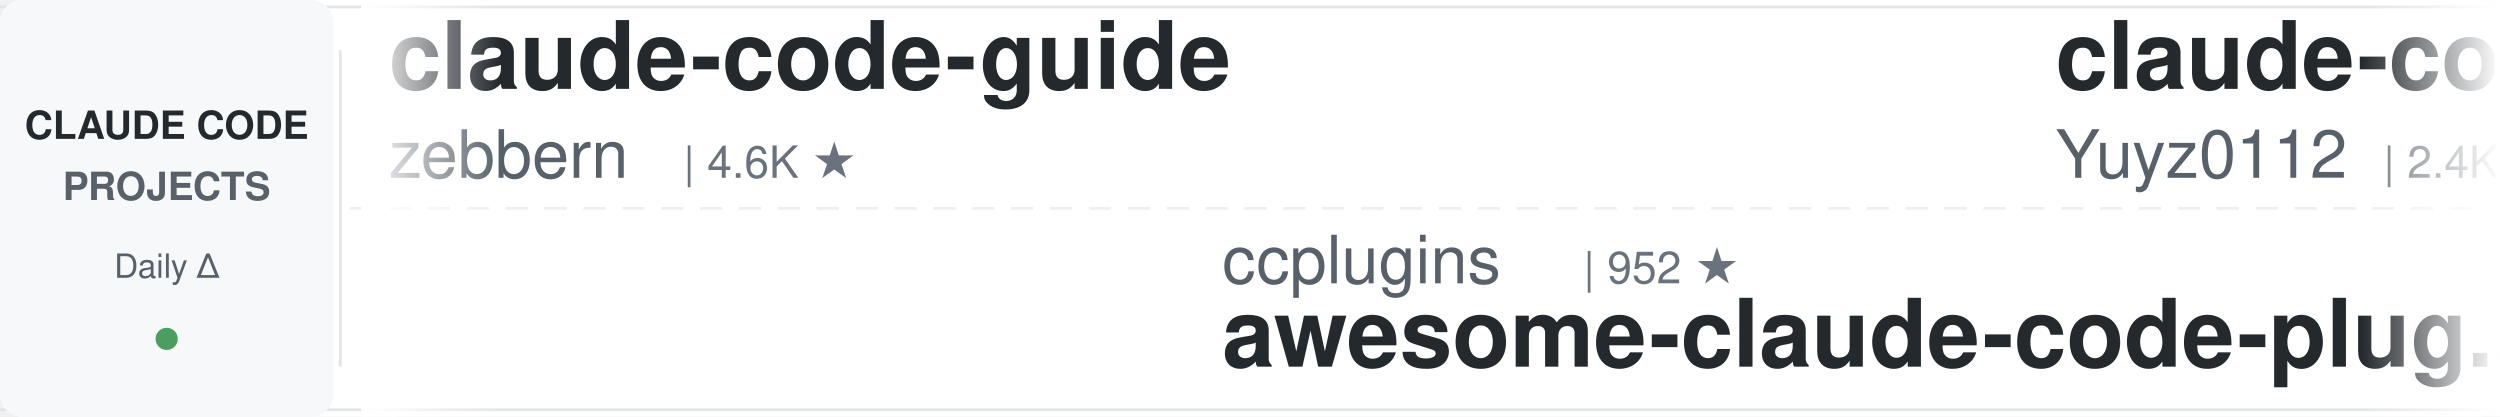
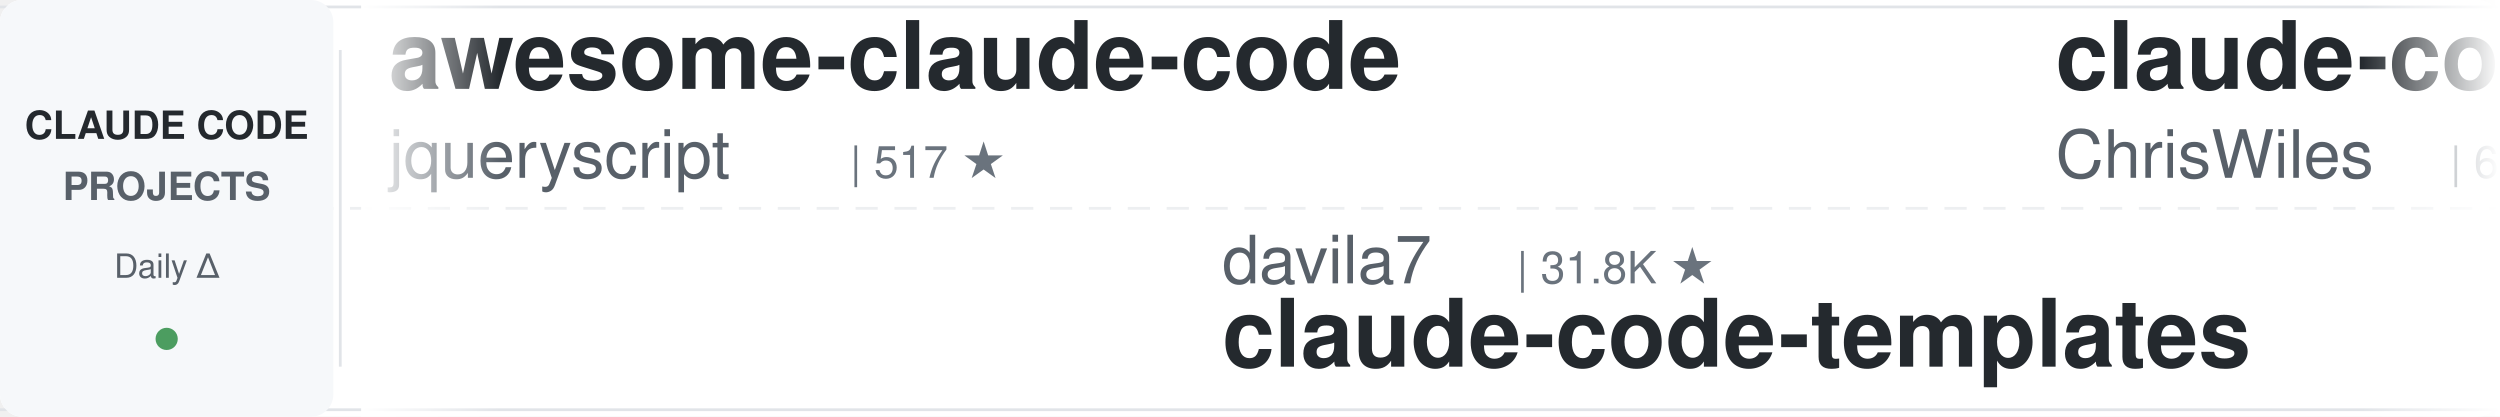
<svg xmlns="http://www.w3.org/2000/svg" width="900" height="150">
  <defs>
    <linearGradient id="leftFade" x1="0%" y1="0%" x2="100%" y2="0%">
      <stop offset="0%" style="stop-color:#ffffff;stop-opacity:1" />
      <stop offset="100%" style="stop-color:#ffffff;stop-opacity:0" />
    </linearGradient>
    <linearGradient id="rightFade" x1="0%" y1="0%" x2="100%" y2="0%">
      <stop offset="0%" style="stop-color:#ffffff;stop-opacity:0" />
      <stop offset="100%" style="stop-color:#ffffff;stop-opacity:1" />
    </linearGradient>
  </defs>
  <rect width="900" height="150" fill="#ffffff" rx="8" />
  <rect x="0" y="2" width="900" height="1" fill="#e1e4e8" />
  <rect x="0" y="147" width="900" height="1" fill="#e1e4e8" />
  <line x1="0" y1="75" x2="900" y2="75" stroke="#e1e4e8" stroke-width="1" stroke-dasharray="8 6" opacity="0.6" />
  <rect x="0" y="0" width="120" height="150" fill="#f6f8fa" rx="8" />
  <text x="60" y="50" font-family="-apple-system, BlinkMacSystemFont, 'Segoe UI', Helvetica, Arial, sans-serif" font-size="14" font-weight="600" fill="#24292e" text-anchor="middle">CLAUDE CODE</text>
  <text x="60" y="72" font-family="-apple-system, BlinkMacSystemFont, 'Segoe UI', Helvetica, Arial, sans-serif" font-size="14" font-weight="600" fill="#586069" text-anchor="middle">PROJECTS</text>
  <text x="60" y="100" font-family="-apple-system, BlinkMacSystemFont, 'Segoe UI', Helvetica, Arial, sans-serif" font-size="12" font-weight="500" fill="#586069" text-anchor="middle">Daily Δ</text>
  <circle cx="60" cy="122" r="4" fill="#22863a" opacity="0.8" />
  <rect x="122" y="18" width="1" height="114" fill="#e1e4e8" />
  <clipPath id="tickerClip">
    <rect x="130" y="0" width="770" height="150" />
  </clipPath>
  <g clip-path="url(#tickerClip)">
    <g id="tickerItems">
      <animateTransform attributeName="transform" attributeType="XML" type="translate" from="0 0" to="-3000 0" dur="54s" repeatCount="indefinite" />
      <g transform="translate(0, 0)">
-         <text x="140" y="32" font-family="-apple-system, BlinkMacSystemFont, 'Segoe UI', Helvetica, Arial, sans-serif" font-size="34" font-weight="600" fill="#24292e">claude-code-guide</text>
-         <text x="140" y="64" font-family="-apple-system, BlinkMacSystemFont, 'Segoe UI', Helvetica, Arial, sans-serif" font-size="24" font-weight="400" fill="#586069">zebbern</text>
-         <text x="246" y="64" font-family="-apple-system, BlinkMacSystemFont, 'Segoe UI', Helvetica, Arial, sans-serif" font-size="16" font-weight="500" fill="#6a737d">| 4.6K ★</text>
+         <text x="140" y="32" font-family="-apple-system, BlinkMacSystemFont, 'Segoe UI', Helvetica, Arial, sans-serif" font-size="34" font-weight="600" fill="#24292e">awesome-claude-code</text>
+         <text x="140" y="64" font-family="-apple-system, BlinkMacSystemFont, 'Segoe UI', Helvetica, Arial, sans-serif" font-size="24" font-weight="400" fill="#586069">jqueryscript</text>
+         <text x="306" y="64" font-family="-apple-system, BlinkMacSystemFont, 'Segoe UI', Helvetica, Arial, sans-serif" font-size="16" font-weight="500" fill="#6a737d">| 517 ★</text>
      </g>
      <g transform="translate(300, 0)">
-         <text x="140" y="102" font-family="-apple-system, BlinkMacSystemFont, 'Segoe UI', Helvetica, Arial, sans-serif" font-size="24" font-weight="400" fill="#586069">ccplugins</text>
-         <text x="270" y="102" font-family="-apple-system, BlinkMacSystemFont, 'Segoe UI', Helvetica, Arial, sans-serif" font-size="16" font-weight="500" fill="#6a737d">| 952 ★</text>
-         <text x="140" y="132" font-family="-apple-system, BlinkMacSystemFont, 'Segoe UI', Helvetica, Arial, sans-serif" font-size="34" font-weight="600" fill="#24292e">awesome-claude-code-plug...</text>
+         <text x="140" y="102" font-family="-apple-system, BlinkMacSystemFont, 'Segoe UI', Helvetica, Arial, sans-serif" font-size="24" font-weight="400" fill="#586069">davila7</text>
+         <text x="246" y="102" font-family="-apple-system, BlinkMacSystemFont, 'Segoe UI', Helvetica, Arial, sans-serif" font-size="16" font-weight="500" fill="#6a737d">| 31.8K ★</text>
+         <text x="140" y="132" font-family="-apple-system, BlinkMacSystemFont, 'Segoe UI', Helvetica, Arial, sans-serif" font-size="34" font-weight="600" fill="#24292e">claude-code-templates</text>
      </g>
      <g transform="translate(600, 0)">
-         <text x="140" y="32" font-family="-apple-system, BlinkMacSystemFont, 'Segoe UI', Helvetica, Arial, sans-serif" font-size="34" font-weight="600" fill="#24292e">claude-code-reverse</text>
-         <text x="140" y="64" font-family="-apple-system, BlinkMacSystemFont, 'Segoe UI', Helvetica, Arial, sans-serif" font-size="24" font-weight="400" fill="#586069">Yuyz0112</text>
-         <text x="258" y="64" font-family="-apple-system, BlinkMacSystemFont, 'Segoe UI', Helvetica, Arial, sans-serif" font-size="16" font-weight="500" fill="#6a737d">| 2.4K ★</text>
+         <text x="140" y="32" font-family="-apple-system, BlinkMacSystemFont, 'Segoe UI', Helvetica, Arial, sans-serif" font-size="34" font-weight="600" fill="#24292e">claude-code-showcase</text>
+         <text x="140" y="64" font-family="-apple-system, BlinkMacSystemFont, 'Segoe UI', Helvetica, Arial, sans-serif" font-size="24" font-weight="400" fill="#586069">ChrisWiles</text>
+         <text x="282" y="64" font-family="-apple-system, BlinkMacSystemFont, 'Segoe UI', Helvetica, Arial, sans-serif" font-size="16" font-weight="500" fill="#6a737d">| 6.1K ★</text>
      </g>
      <g transform="translate(900, 0)">
-         <text x="140" y="102" font-family="-apple-system, BlinkMacSystemFont, 'Segoe UI', Helvetica, Arial, sans-serif" font-size="24" font-weight="400" fill="#586069">https-deeplearning-ai</text>
-         <text x="414" y="102" font-family="-apple-system, BlinkMacSystemFont, 'Segoe UI', Helvetica, Arial, sans-serif" font-size="16" font-weight="500" fill="#6a737d">| 554 ★</text>
-         <text x="140" y="132" font-family="-apple-system, BlinkMacSystemFont, 'Segoe UI', Helvetica, Arial, sans-serif" font-size="34" font-weight="600" fill="#24292e">sc-claude-code-files</text>
+         <text x="140" y="102" font-family="-apple-system, BlinkMacSystemFont, 'Segoe UI', Helvetica, Arial, sans-serif" font-size="24" font-weight="400" fill="#586069">affaan-m</text>
+         <text x="258" y="102" font-family="-apple-system, BlinkMacSystemFont, 'Segoe UI', Helvetica, Arial, sans-serif" font-size="16" font-weight="500" fill="#6a737d">| 267.4K ★</text>
+         <text x="140" y="132" font-family="-apple-system, BlinkMacSystemFont, 'Segoe UI', Helvetica, Arial, sans-serif" font-size="34" font-weight="600" fill="#24292e">ECC</text>
      </g>
      <g transform="translate(1200, 0)">
-         <text x="140" y="32" font-family="-apple-system, BlinkMacSystemFont, 'Segoe UI', Helvetica, Arial, sans-serif" font-size="34" font-weight="600" fill="#24292e">claude-code-best-practic...</text>
-         <text x="140" y="64" font-family="-apple-system, BlinkMacSystemFont, 'Segoe UI', Helvetica, Arial, sans-serif" font-size="24" font-weight="400" fill="#586069">shanraisshan</text>
-         <text x="306" y="64" font-family="-apple-system, BlinkMacSystemFont, 'Segoe UI', Helvetica, Arial, sans-serif" font-size="16" font-weight="500" fill="#6a737d">| 66.3K ★</text>
+         <text x="140" y="32" font-family="-apple-system, BlinkMacSystemFont, 'Segoe UI', Helvetica, Arial, sans-serif" font-size="34" font-weight="600" fill="#24292e">Dive-into-Claude-Code</text>
+         <text x="140" y="64" font-family="-apple-system, BlinkMacSystemFont, 'Segoe UI', Helvetica, Arial, sans-serif" font-size="24" font-weight="400" fill="#586069">VILA-Lab</text>
+         <text x="258" y="64" font-family="-apple-system, BlinkMacSystemFont, 'Segoe UI', Helvetica, Arial, sans-serif" font-size="16" font-weight="500" fill="#6a737d">| 2.1K ★</text>
      </g>
      <g transform="translate(1500, 0)">
-         <text x="140" y="102" font-family="-apple-system, BlinkMacSystemFont, 'Segoe UI', Helvetica, Arial, sans-serif" font-size="24" font-weight="400" fill="#586069">lorryjovens-hub</text>
-         <text x="342" y="102" font-family="-apple-system, BlinkMacSystemFont, 'Segoe UI', Helvetica, Arial, sans-serif" font-size="16" font-weight="500" fill="#6a737d">| 1.7K ★</text>
-         <text x="140" y="132" font-family="-apple-system, BlinkMacSystemFont, 'Segoe UI', Helvetica, Arial, sans-serif" font-size="34" font-weight="600" fill="#24292e">claude-code-rust</text>
+         <text x="140" y="102" font-family="-apple-system, BlinkMacSystemFont, 'Segoe UI', Helvetica, Arial, sans-serif" font-size="24" font-weight="400" fill="#586069">anthropics</text>
+         <text x="282" y="102" font-family="-apple-system, BlinkMacSystemFont, 'Segoe UI', Helvetica, Arial, sans-serif" font-size="16" font-weight="500" fill="#6a737d">| 178.2K ★</text>
+         <text x="140" y="132" font-family="-apple-system, BlinkMacSystemFont, 'Segoe UI', Helvetica, Arial, sans-serif" font-size="34" font-weight="600" fill="#24292e">skills</text>
      </g>
      <g transform="translate(1800, 0)">
-         <text x="140" y="32" font-family="-apple-system, BlinkMacSystemFont, 'Segoe UI', Helvetica, Arial, sans-serif" font-size="34" font-weight="600" fill="#24292e">claude-code-source</text>
-         <text x="140" y="64" font-family="-apple-system, BlinkMacSystemFont, 'Segoe UI', Helvetica, Arial, sans-serif" font-size="24" font-weight="400" fill="#586069">AprilNEA</text>
-         <text x="258" y="64" font-family="-apple-system, BlinkMacSystemFont, 'Segoe UI', Helvetica, Arial, sans-serif" font-size="16" font-weight="500" fill="#6a737d">| 391 ★</text>
+         <text x="140" y="32" font-family="-apple-system, BlinkMacSystemFont, 'Segoe UI', Helvetica, Arial, sans-serif" font-size="34" font-weight="600" fill="#24292e">claude-code-base-action</text>
+         <text x="140" y="64" font-family="-apple-system, BlinkMacSystemFont, 'Segoe UI', Helvetica, Arial, sans-serif" font-size="24" font-weight="400" fill="#586069">anthropics</text>
+         <text x="282" y="64" font-family="-apple-system, BlinkMacSystemFont, 'Segoe UI', Helvetica, Arial, sans-serif" font-size="16" font-weight="500" fill="#6a737d">| 991 ★</text>
      </g>
      <g transform="translate(2100, 0)">
-         <text x="140" y="102" font-family="-apple-system, BlinkMacSystemFont, 'Segoe UI', Helvetica, Arial, sans-serif" font-size="24" font-weight="400" fill="#586069">xu-xiang</text>
-         <text x="258" y="102" font-family="-apple-system, BlinkMacSystemFont, 'Segoe UI', Helvetica, Arial, sans-serif" font-size="16" font-weight="500" fill="#6a737d">| 2.0K ★</text>
-         <text x="140" y="132" font-family="-apple-system, BlinkMacSystemFont, 'Segoe UI', Helvetica, Arial, sans-serif" font-size="34" font-weight="600" fill="#24292e">everything-claude-code-z...</text>
+         <text x="140" y="102" font-family="-apple-system, BlinkMacSystemFont, 'Segoe UI', Helvetica, Arial, sans-serif" font-size="24" font-weight="400" fill="#586069">huangjia2019</text>
+         <text x="306" y="102" font-family="-apple-system, BlinkMacSystemFont, 'Segoe UI', Helvetica, Arial, sans-serif" font-size="16" font-weight="500" fill="#6a737d">| 1.1K ★</text>
+         <text x="140" y="132" font-family="-apple-system, BlinkMacSystemFont, 'Segoe UI', Helvetica, Arial, sans-serif" font-size="34" font-weight="600" fill="#24292e">claude-code-engineering</text>
      </g>
      <g transform="translate(2400, 0)">
-         <text x="140" y="32" font-family="-apple-system, BlinkMacSystemFont, 'Segoe UI', Helvetica, Arial, sans-serif" font-size="34" font-weight="600" fill="#24292e">Open-ClaudeCode</text>
-         <text x="140" y="64" font-family="-apple-system, BlinkMacSystemFont, 'Segoe UI', Helvetica, Arial, sans-serif" font-size="24" font-weight="400" fill="#586069">LING71671</text>
-         <text x="270" y="64" font-family="-apple-system, BlinkMacSystemFont, 'Segoe UI', Helvetica, Arial, sans-serif" font-size="16" font-weight="500" fill="#6a737d">| 958 ★</text>
+         <text x="140" y="32" font-family="-apple-system, BlinkMacSystemFont, 'Segoe UI', Helvetica, Arial, sans-serif" font-size="34" font-weight="600" fill="#24292e">claude_codex_bridge</text>
+         <text x="140" y="64" font-family="-apple-system, BlinkMacSystemFont, 'Segoe UI', Helvetica, Arial, sans-serif" font-size="24" font-weight="400" fill="#586069">SeemSeam</text>
+         <text x="258" y="64" font-family="-apple-system, BlinkMacSystemFont, 'Segoe UI', Helvetica, Arial, sans-serif" font-size="16" font-weight="500" fill="#6a737d">| 3.5K ★</text>
      </g>
      <g transform="translate(2700, 0)">
-         <text x="140" y="102" font-family="-apple-system, BlinkMacSystemFont, 'Segoe UI', Helvetica, Arial, sans-serif" font-size="24" font-weight="400" fill="#586069">edmund-io</text>
-         <text x="270" y="102" font-family="-apple-system, BlinkMacSystemFont, 'Segoe UI', Helvetica, Arial, sans-serif" font-size="16" font-weight="500" fill="#6a737d">| 1.5K ★</text>
-         <text x="140" y="132" font-family="-apple-system, BlinkMacSystemFont, 'Segoe UI', Helvetica, Arial, sans-serif" font-size="34" font-weight="600" fill="#24292e">edmunds-claude-code</text>
+         <text x="140" y="102" font-family="-apple-system, BlinkMacSystemFont, 'Segoe UI', Helvetica, Arial, sans-serif" font-size="24" font-weight="400" fill="#586069">disler</text>
+         <text x="234" y="102" font-family="-apple-system, BlinkMacSystemFont, 'Segoe UI', Helvetica, Arial, sans-serif" font-size="16" font-weight="500" fill="#6a737d">| 3.9K ★</text>
+         <text x="140" y="132" font-family="-apple-system, BlinkMacSystemFont, 'Segoe UI', Helvetica, Arial, sans-serif" font-size="34" font-weight="600" fill="#24292e">claude-code-hooks-master...</text>
      </g>
      <g transform="translate(3000, 0)">
-         <text x="140" y="32" font-family="-apple-system, BlinkMacSystemFont, 'Segoe UI', Helvetica, Arial, sans-serif" font-size="34" font-weight="600" fill="#24292e">claude-code-guide</text>
-         <text x="140" y="64" font-family="-apple-system, BlinkMacSystemFont, 'Segoe UI', Helvetica, Arial, sans-serif" font-size="24" font-weight="400" fill="#586069">zebbern</text>
-         <text x="246" y="64" font-family="-apple-system, BlinkMacSystemFont, 'Segoe UI', Helvetica, Arial, sans-serif" font-size="16" font-weight="500" fill="#6a737d">| 4.6K ★</text>
+         <text x="140" y="32" font-family="-apple-system, BlinkMacSystemFont, 'Segoe UI', Helvetica, Arial, sans-serif" font-size="34" font-weight="600" fill="#24292e">awesome-claude-code</text>
+         <text x="140" y="64" font-family="-apple-system, BlinkMacSystemFont, 'Segoe UI', Helvetica, Arial, sans-serif" font-size="24" font-weight="400" fill="#586069">jqueryscript</text>
+         <text x="306" y="64" font-family="-apple-system, BlinkMacSystemFont, 'Segoe UI', Helvetica, Arial, sans-serif" font-size="16" font-weight="500" fill="#6a737d">| 517 ★</text>
      </g>
      <g transform="translate(3300, 0)">
-         <text x="140" y="102" font-family="-apple-system, BlinkMacSystemFont, 'Segoe UI', Helvetica, Arial, sans-serif" font-size="24" font-weight="400" fill="#586069">ccplugins</text>
-         <text x="270" y="102" font-family="-apple-system, BlinkMacSystemFont, 'Segoe UI', Helvetica, Arial, sans-serif" font-size="16" font-weight="500" fill="#6a737d">| 952 ★</text>
-         <text x="140" y="132" font-family="-apple-system, BlinkMacSystemFont, 'Segoe UI', Helvetica, Arial, sans-serif" font-size="34" font-weight="600" fill="#24292e">awesome-claude-code-plug...</text>
+         <text x="140" y="102" font-family="-apple-system, BlinkMacSystemFont, 'Segoe UI', Helvetica, Arial, sans-serif" font-size="24" font-weight="400" fill="#586069">davila7</text>
+         <text x="246" y="102" font-family="-apple-system, BlinkMacSystemFont, 'Segoe UI', Helvetica, Arial, sans-serif" font-size="16" font-weight="500" fill="#6a737d">| 31.8K ★</text>
+         <text x="140" y="132" font-family="-apple-system, BlinkMacSystemFont, 'Segoe UI', Helvetica, Arial, sans-serif" font-size="34" font-weight="600" fill="#24292e">claude-code-templates</text>
      </g>
      <g transform="translate(3600, 0)">
-         <text x="140" y="32" font-family="-apple-system, BlinkMacSystemFont, 'Segoe UI', Helvetica, Arial, sans-serif" font-size="34" font-weight="600" fill="#24292e">claude-code-reverse</text>
-         <text x="140" y="64" font-family="-apple-system, BlinkMacSystemFont, 'Segoe UI', Helvetica, Arial, sans-serif" font-size="24" font-weight="400" fill="#586069">Yuyz0112</text>
-         <text x="258" y="64" font-family="-apple-system, BlinkMacSystemFont, 'Segoe UI', Helvetica, Arial, sans-serif" font-size="16" font-weight="500" fill="#6a737d">| 2.4K ★</text>
+         <text x="140" y="32" font-family="-apple-system, BlinkMacSystemFont, 'Segoe UI', Helvetica, Arial, sans-serif" font-size="34" font-weight="600" fill="#24292e">claude-code-showcase</text>
+         <text x="140" y="64" font-family="-apple-system, BlinkMacSystemFont, 'Segoe UI', Helvetica, Arial, sans-serif" font-size="24" font-weight="400" fill="#586069">ChrisWiles</text>
+         <text x="282" y="64" font-family="-apple-system, BlinkMacSystemFont, 'Segoe UI', Helvetica, Arial, sans-serif" font-size="16" font-weight="500" fill="#6a737d">| 6.1K ★</text>
      </g>
      <g transform="translate(3900, 0)">
-         <text x="140" y="102" font-family="-apple-system, BlinkMacSystemFont, 'Segoe UI', Helvetica, Arial, sans-serif" font-size="24" font-weight="400" fill="#586069">https-deeplearning-ai</text>
-         <text x="414" y="102" font-family="-apple-system, BlinkMacSystemFont, 'Segoe UI', Helvetica, Arial, sans-serif" font-size="16" font-weight="500" fill="#6a737d">| 554 ★</text>
-         <text x="140" y="132" font-family="-apple-system, BlinkMacSystemFont, 'Segoe UI', Helvetica, Arial, sans-serif" font-size="34" font-weight="600" fill="#24292e">sc-claude-code-files</text>
+         <text x="140" y="102" font-family="-apple-system, BlinkMacSystemFont, 'Segoe UI', Helvetica, Arial, sans-serif" font-size="24" font-weight="400" fill="#586069">affaan-m</text>
+         <text x="258" y="102" font-family="-apple-system, BlinkMacSystemFont, 'Segoe UI', Helvetica, Arial, sans-serif" font-size="16" font-weight="500" fill="#6a737d">| 267.4K ★</text>
+         <text x="140" y="132" font-family="-apple-system, BlinkMacSystemFont, 'Segoe UI', Helvetica, Arial, sans-serif" font-size="34" font-weight="600" fill="#24292e">ECC</text>
      </g>
    </g>
  </g>
  <rect x="130" y="0" width="50" height="150" fill="url(#leftFade)" />
  <rect x="850" y="0" width="50" height="150" fill="url(#rightFade)" />
</svg>
